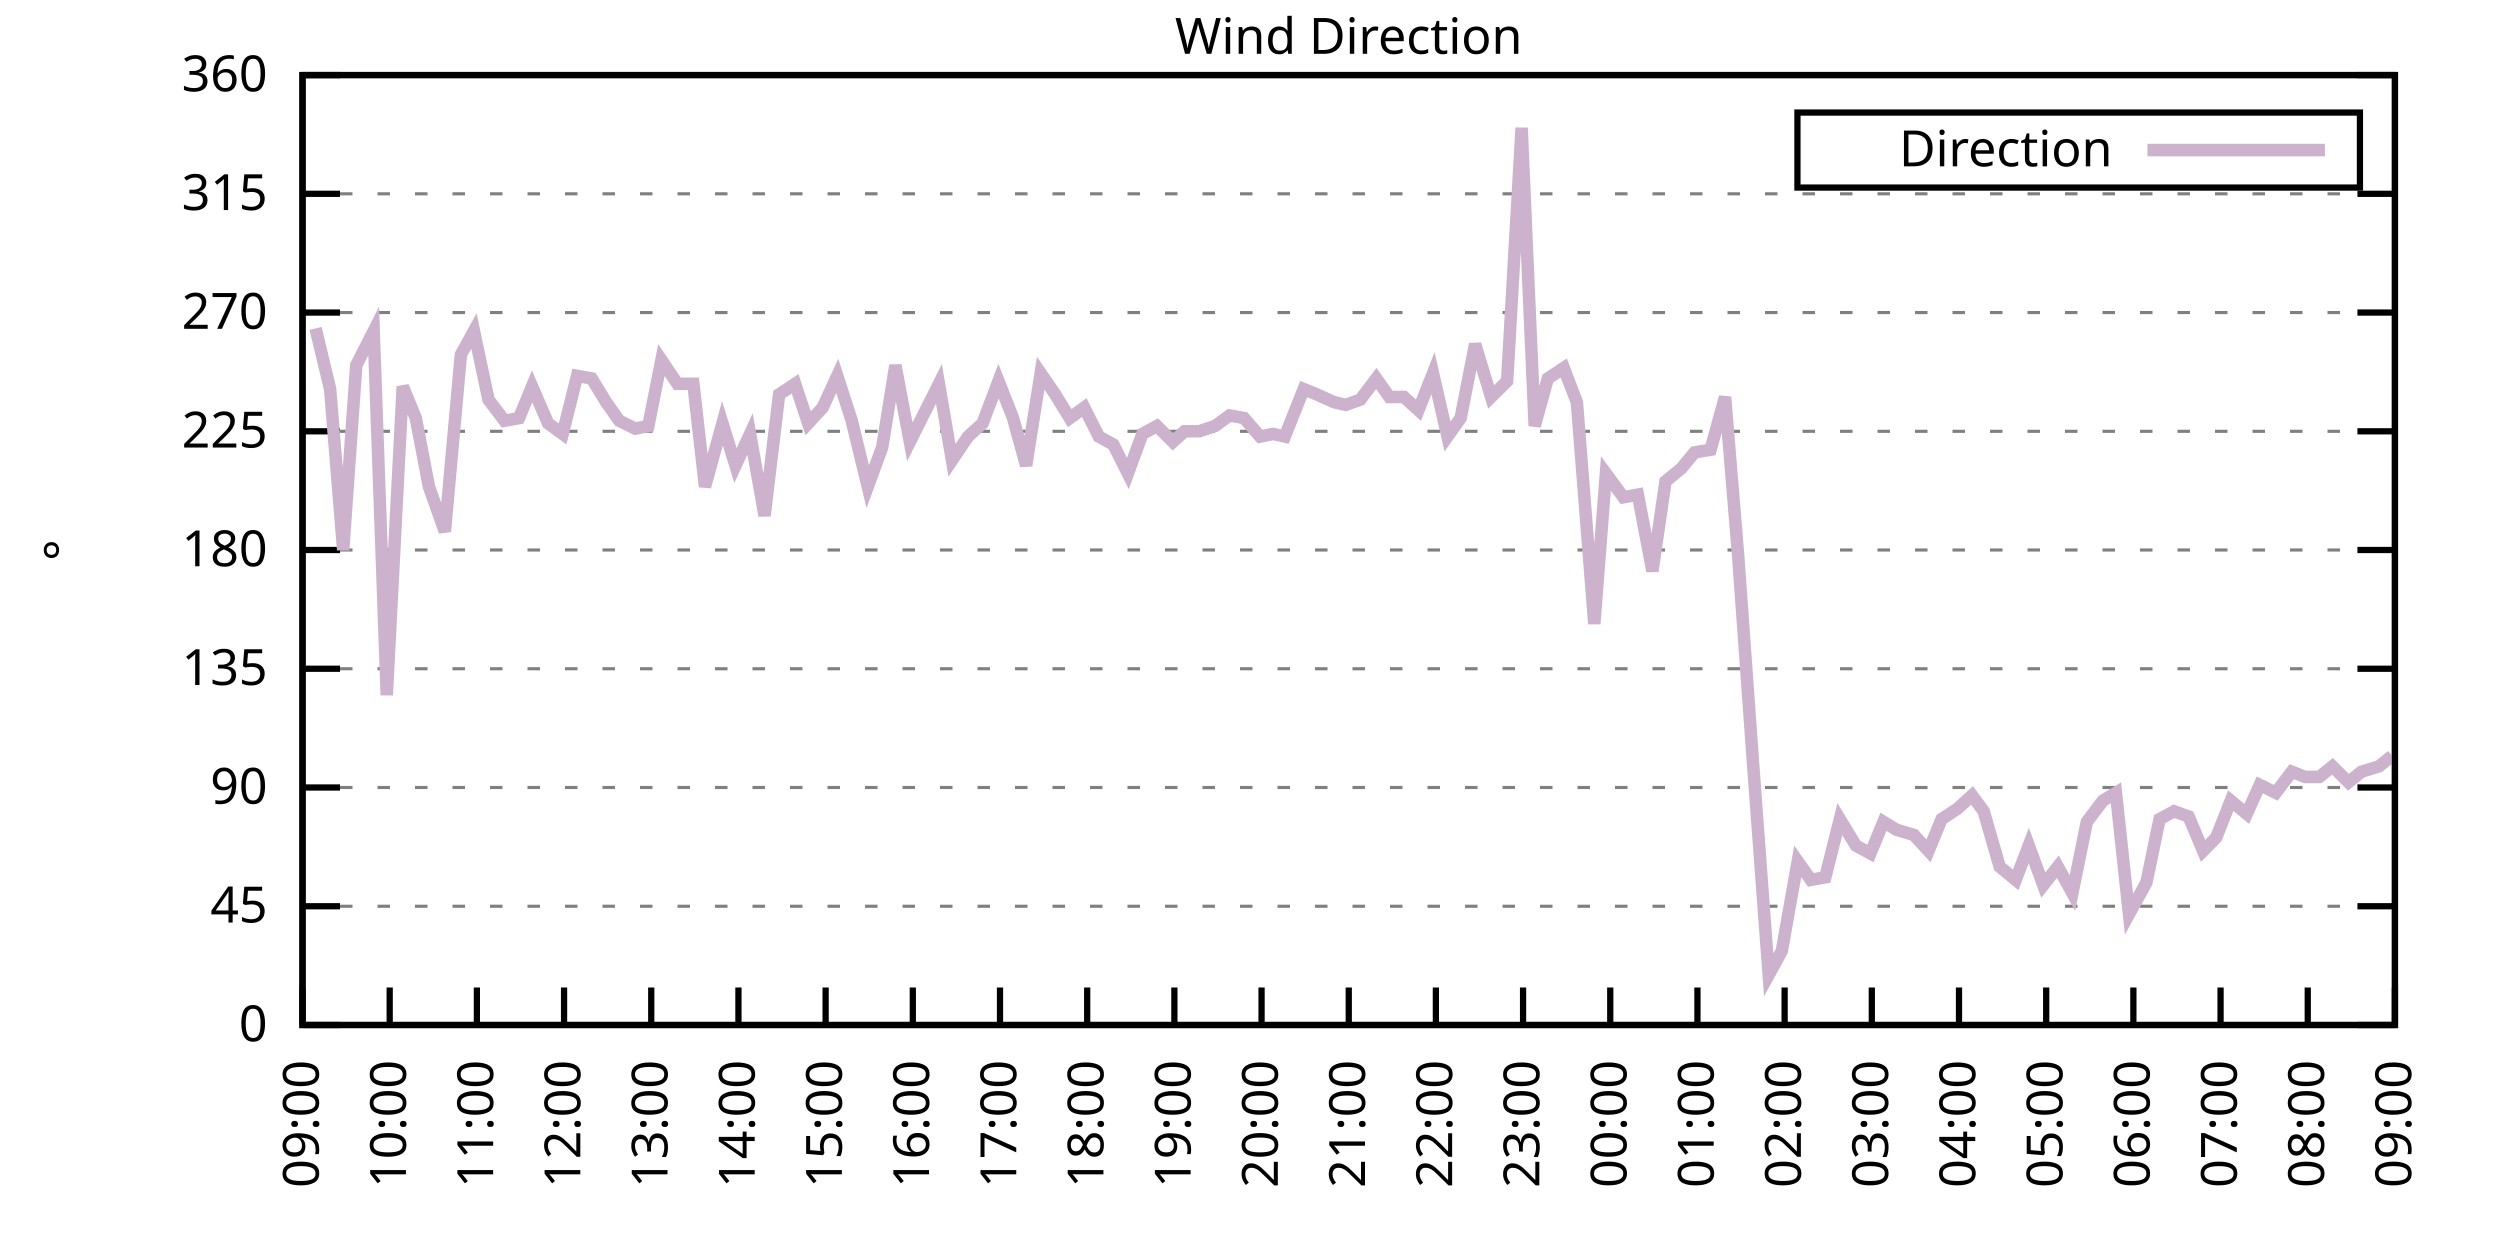
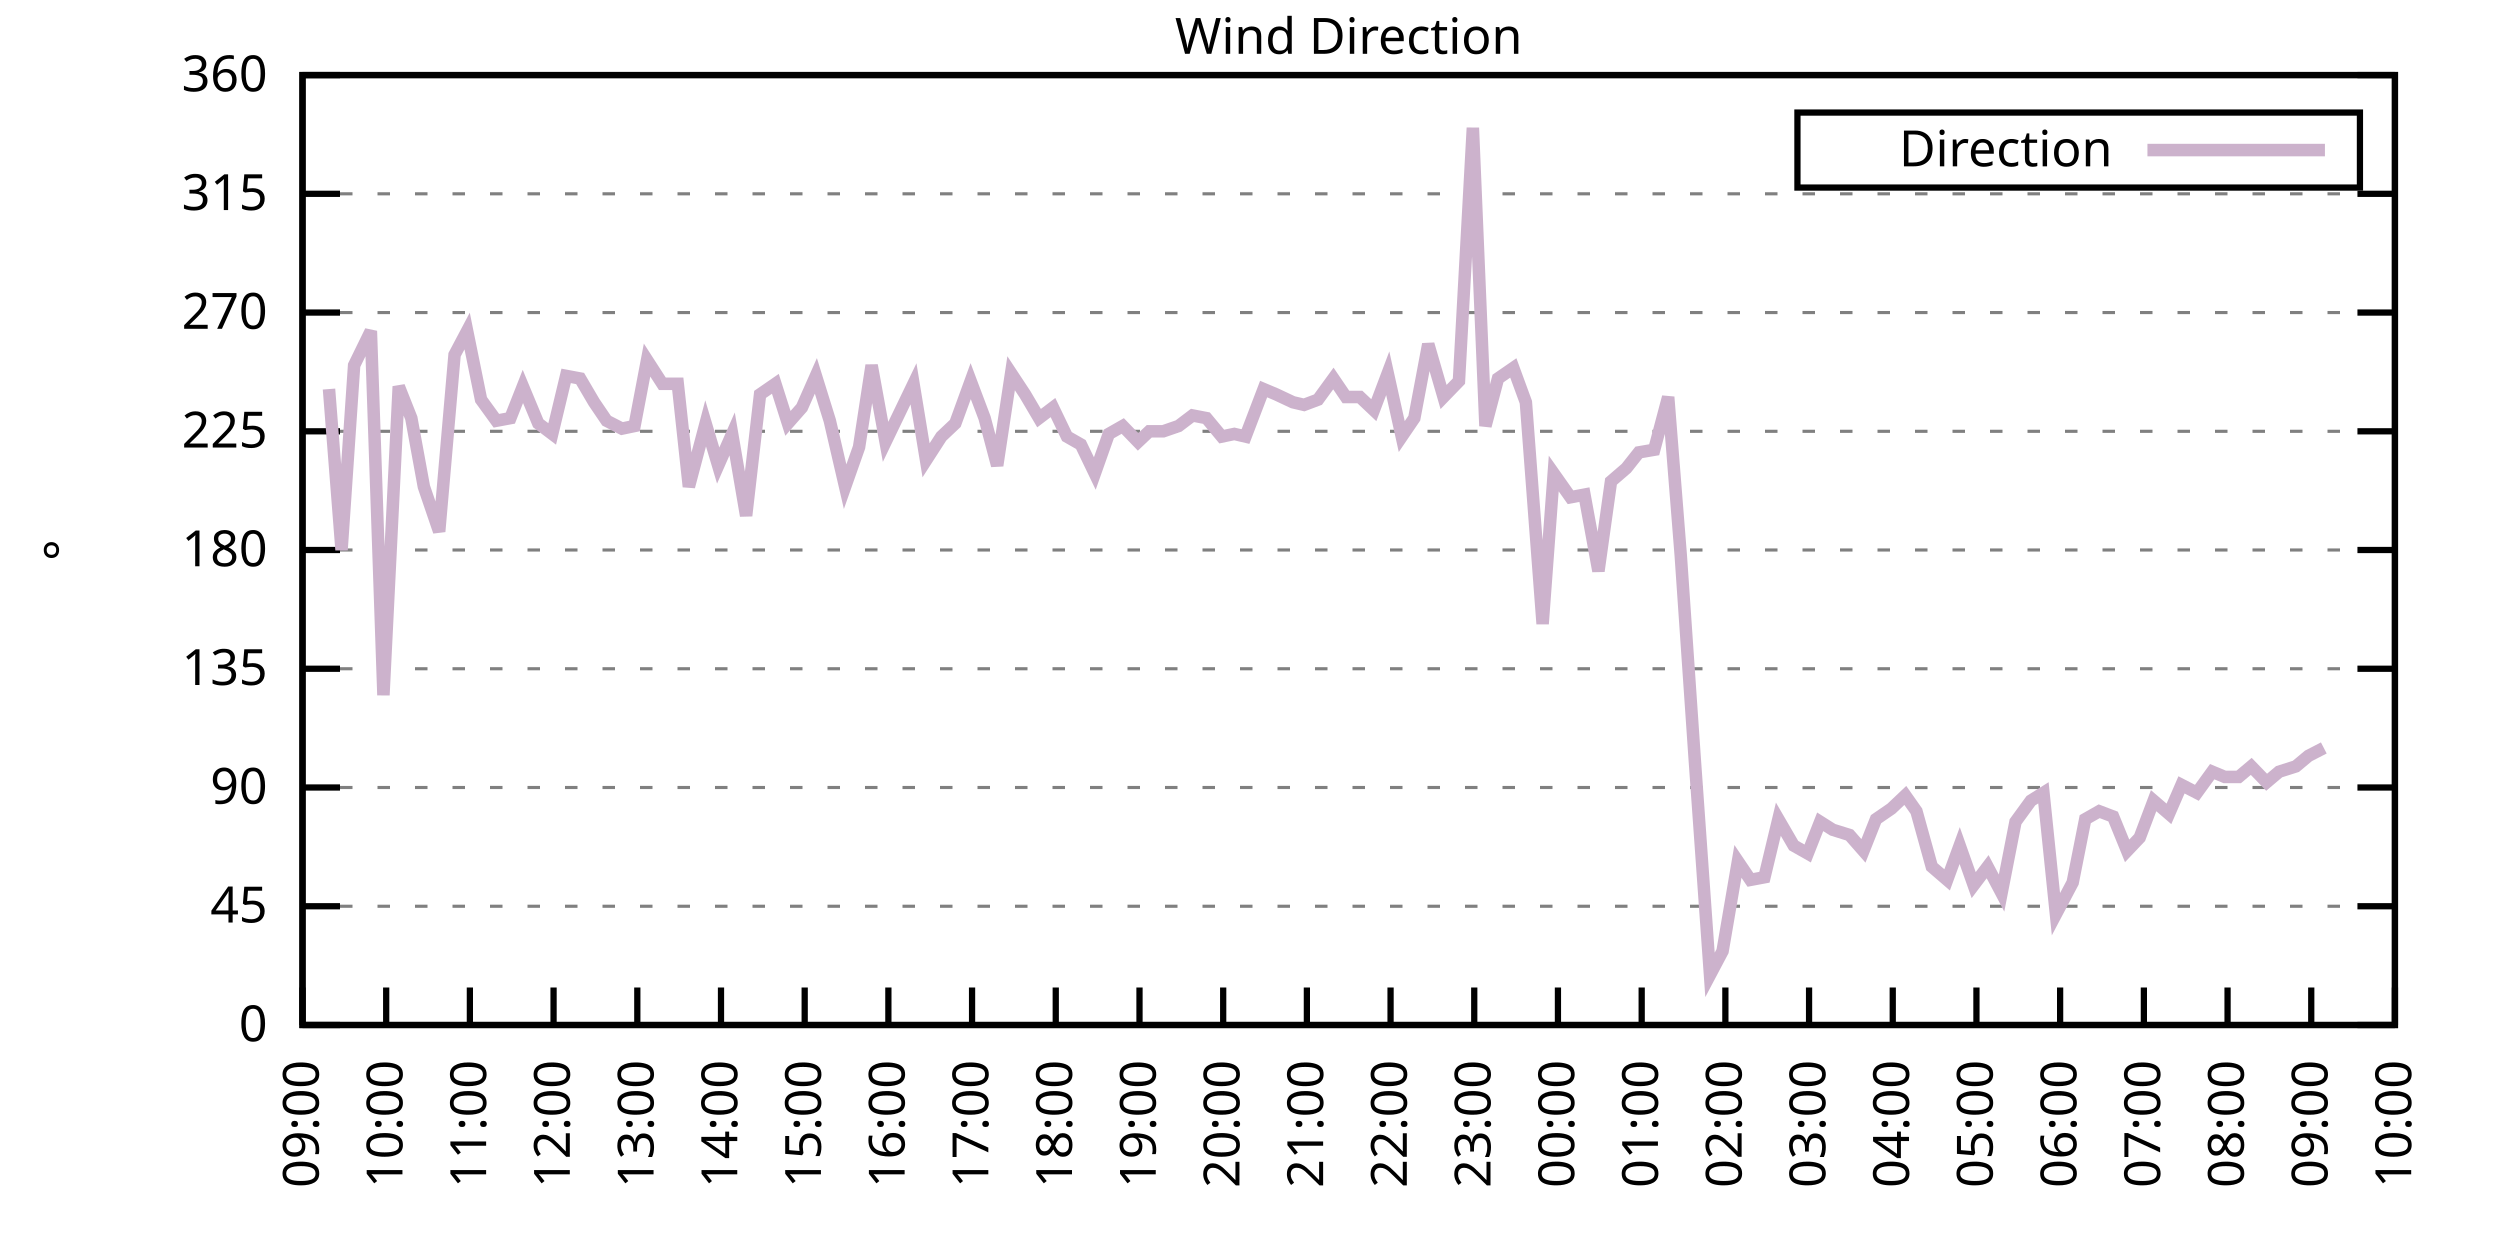
<svg xmlns="http://www.w3.org/2000/svg" xmlns:xlink="http://www.w3.org/1999/xlink" width="400" height="200" viewBox="0 0 400 200">
  <g id="gnuplot_canvas">
    <rect x="0" y="0" width="400" height="200" fill="none" />
    <defs>
      <circle id="gpDot" r="0.5" stroke-width="0.5" stroke="currentColor" />
      <path id="gpPt0" stroke-width="0.333" stroke="currentColor" d="M-1,0 h2 M0,-1 v2" />
      <path id="gpPt1" stroke-width="0.333" stroke="currentColor" d="M-1,-1 L1,1 M1,-1 L-1,1" />
      <path id="gpPt2" stroke-width="0.333" stroke="currentColor" d="M-1,0 L1,0 M0,-1 L0,1 M-1,-1 L1,1 M-1,1 L1,-1" />
      <rect id="gpPt3" stroke-width="0.333" stroke="currentColor" x="-1" y="-1" width="2" height="2" />
      <rect id="gpPt4" stroke-width="0.333" stroke="currentColor" fill="currentColor" x="-1" y="-1" width="2" height="2" />
      <circle id="gpPt5" stroke-width="0.333" stroke="currentColor" cx="0" cy="0" r="1" />
      <use xlink:href="#gpPt5" id="gpPt6" fill="currentColor" stroke="none" />
      <path id="gpPt7" stroke-width="0.333" stroke="currentColor" d="M0,-1.33 L-1.33,0.67 L1.33,0.67 z" />
      <use xlink:href="#gpPt7" id="gpPt8" fill="currentColor" stroke="none" />
      <use xlink:href="#gpPt7" id="gpPt9" stroke="currentColor" transform="rotate(180)" />
      <use xlink:href="#gpPt9" id="gpPt10" fill="currentColor" stroke="none" />
      <use xlink:href="#gpPt3" id="gpPt11" stroke="currentColor" transform="rotate(45)" />
      <use xlink:href="#gpPt11" id="gpPt12" fill="currentColor" stroke="none" />
      <path id="gpPt13" stroke-width="0.333" stroke="currentColor" d="M0,1.330 L1.265,0.411 L0.782,-1.067 L-0.782,-1.076 L-1.265,0.411 z" />
      <use xlink:href="#gpPt13" id="gpPt14" fill="currentColor" stroke="none" />
      <filter id="textbox" filterUnits="objectBoundingBox" x="0" y="0" height="1" width="1">
        <feFlood flood-color="white" flood-opacity="1" result="bgnd" />
        <feComposite in="SourceGraphic" in2="bgnd" operator="atop" />
      </filter>
      <filter id="greybox" filterUnits="objectBoundingBox" x="0" y="0" height="1" width="1">
        <feFlood flood-color="lightgrey" flood-opacity="1" result="grey" />
        <feComposite in="SourceGraphic" in2="grey" operator="atop" />
      </filter>
    </defs>
    <g fill="none" color="white" stroke="currentColor" stroke-width="1.00" stroke-linecap="butt" stroke-linejoin="miter">
</g>
    <g fill="none" color="black" stroke="currentColor" stroke-width="1.00" stroke-linecap="butt" stroke-linejoin="miter">
      <g stroke="none" shape-rendering="crispEdges">
        <polygon fill="rgb(255, 255, 255)" points="48.40,164.00 383.18,164.00 383.18,12.02 48.40,12.02 " />
      </g>
    </g>
    <g fill="none" color="black" stroke="currentColor" stroke-width="1.00" stroke-linecap="butt" stroke-linejoin="miter">
</g>
    <g fill="none" color="black" stroke="black" stroke-width="0.50" stroke-linecap="butt" stroke-linejoin="miter">
</g>
    <g fill="none" color="gray" stroke="currentColor" stroke-width="0.50" stroke-linecap="butt" stroke-linejoin="miter">
      <path stroke="gray" stroke-dasharray="2,4" class="gridline" d="M48.40,164.00 L383.19,164.00  " />
    </g>
    <g fill="none" color="gray" stroke="gray" stroke-width="1.00" stroke-linecap="butt" stroke-linejoin="miter">
</g>
    <g fill="none" color="black" stroke="currentColor" stroke-width="1.00" stroke-linecap="butt" stroke-linejoin="miter">
      <path stroke="black" d="M48.40,164.00 L54.40,164.00 M383.19,164.00 L377.19,164.00  " />
      <g transform="translate(42.80,166.60)" stroke="none" fill="black" font-family="Sans" font-size="8.00" text-anchor="end">
        <text>
          <tspan font-family="Sans"> 0</tspan>
        </text>
      </g>
    </g>
    <g fill="none" color="black" stroke="currentColor" stroke-width="1.00" stroke-linecap="butt" stroke-linejoin="miter">
</g>
    <g fill="none" color="black" stroke="black" stroke-width="0.50" stroke-linecap="butt" stroke-linejoin="miter">
</g>
    <g fill="none" color="gray" stroke="currentColor" stroke-width="0.50" stroke-linecap="butt" stroke-linejoin="miter">
      <path stroke="gray" stroke-dasharray="2,4" class="gridline" d="M48.40,145.00 L383.19,145.00  " />
    </g>
    <g fill="none" color="gray" stroke="gray" stroke-width="1.00" stroke-linecap="butt" stroke-linejoin="miter">
</g>
    <g fill="none" color="black" stroke="currentColor" stroke-width="1.00" stroke-linecap="butt" stroke-linejoin="miter">
      <path stroke="black" d="M48.40,145.00 L54.40,145.00 M383.19,145.00 L377.19,145.00  " />
      <g transform="translate(42.80,147.60)" stroke="none" fill="black" font-family="Sans" font-size="8.00" text-anchor="end">
        <text>
          <tspan font-family="Sans"> 45</tspan>
        </text>
      </g>
    </g>
    <g fill="none" color="black" stroke="currentColor" stroke-width="1.00" stroke-linecap="butt" stroke-linejoin="miter">
</g>
    <g fill="none" color="black" stroke="black" stroke-width="0.50" stroke-linecap="butt" stroke-linejoin="miter">
</g>
    <g fill="none" color="gray" stroke="currentColor" stroke-width="0.50" stroke-linecap="butt" stroke-linejoin="miter">
      <path stroke="gray" stroke-dasharray="2,4" class="gridline" d="M48.40,126.00 L383.19,126.00  " />
    </g>
    <g fill="none" color="gray" stroke="gray" stroke-width="1.00" stroke-linecap="butt" stroke-linejoin="miter">
</g>
    <g fill="none" color="black" stroke="currentColor" stroke-width="1.00" stroke-linecap="butt" stroke-linejoin="miter">
      <path stroke="black" d="M48.40,126.00 L54.40,126.00 M383.19,126.00 L377.19,126.00  " />
      <g transform="translate(42.80,128.60)" stroke="none" fill="black" font-family="Sans" font-size="8.00" text-anchor="end">
        <text>
          <tspan font-family="Sans"> 90</tspan>
        </text>
      </g>
    </g>
    <g fill="none" color="black" stroke="currentColor" stroke-width="1.00" stroke-linecap="butt" stroke-linejoin="miter">
</g>
    <g fill="none" color="black" stroke="black" stroke-width="0.50" stroke-linecap="butt" stroke-linejoin="miter">
</g>
    <g fill="none" color="gray" stroke="currentColor" stroke-width="0.50" stroke-linecap="butt" stroke-linejoin="miter">
      <path stroke="gray" stroke-dasharray="2,4" class="gridline" d="M48.40,107.00 L383.19,107.00  " />
    </g>
    <g fill="none" color="gray" stroke="gray" stroke-width="1.00" stroke-linecap="butt" stroke-linejoin="miter">
</g>
    <g fill="none" color="black" stroke="currentColor" stroke-width="1.00" stroke-linecap="butt" stroke-linejoin="miter">
      <path stroke="black" d="M48.40,107.00 L54.40,107.00 M383.19,107.00 L377.19,107.00  " />
      <g transform="translate(42.80,109.60)" stroke="none" fill="black" font-family="Sans" font-size="8.00" text-anchor="end">
        <text>
          <tspan font-family="Sans"> 135</tspan>
        </text>
      </g>
    </g>
    <g fill="none" color="black" stroke="currentColor" stroke-width="1.00" stroke-linecap="butt" stroke-linejoin="miter">
</g>
    <g fill="none" color="black" stroke="black" stroke-width="0.50" stroke-linecap="butt" stroke-linejoin="miter">
</g>
    <g fill="none" color="gray" stroke="currentColor" stroke-width="0.50" stroke-linecap="butt" stroke-linejoin="miter">
      <path stroke="gray" stroke-dasharray="2,4" class="gridline" d="M48.40,88.00 L383.19,88.00  " />
    </g>
    <g fill="none" color="gray" stroke="gray" stroke-width="1.00" stroke-linecap="butt" stroke-linejoin="miter">
</g>
    <g fill="none" color="black" stroke="currentColor" stroke-width="1.00" stroke-linecap="butt" stroke-linejoin="miter">
      <path stroke="black" d="M48.40,88.00 L54.40,88.00 M383.19,88.00 L377.19,88.00  " />
      <g transform="translate(42.80,90.60)" stroke="none" fill="black" font-family="Sans" font-size="8.00" text-anchor="end">
        <text>
          <tspan font-family="Sans"> 180</tspan>
        </text>
      </g>
    </g>
    <g fill="none" color="black" stroke="currentColor" stroke-width="1.00" stroke-linecap="butt" stroke-linejoin="miter">
</g>
    <g fill="none" color="black" stroke="black" stroke-width="0.50" stroke-linecap="butt" stroke-linejoin="miter">
</g>
    <g fill="none" color="gray" stroke="currentColor" stroke-width="0.50" stroke-linecap="butt" stroke-linejoin="miter">
      <path stroke="gray" stroke-dasharray="2,4" class="gridline" d="M48.40,69.01 L383.19,69.01  " />
    </g>
    <g fill="none" color="gray" stroke="gray" stroke-width="1.00" stroke-linecap="butt" stroke-linejoin="miter">
</g>
    <g fill="none" color="black" stroke="currentColor" stroke-width="1.00" stroke-linecap="butt" stroke-linejoin="miter">
      <path stroke="black" d="M48.40,69.01 L54.40,69.01 M383.19,69.01 L377.19,69.01  " />
      <g transform="translate(42.80,71.61)" stroke="none" fill="black" font-family="Sans" font-size="8.00" text-anchor="end">
        <text>
          <tspan font-family="Sans"> 225</tspan>
        </text>
      </g>
    </g>
    <g fill="none" color="black" stroke="currentColor" stroke-width="1.00" stroke-linecap="butt" stroke-linejoin="miter">
</g>
    <g fill="none" color="black" stroke="black" stroke-width="0.50" stroke-linecap="butt" stroke-linejoin="miter">
</g>
    <g fill="none" color="gray" stroke="currentColor" stroke-width="0.50" stroke-linecap="butt" stroke-linejoin="miter">
      <path stroke="gray" stroke-dasharray="2,4" class="gridline" d="M48.40,50.01 L383.19,50.01  " />
    </g>
    <g fill="none" color="gray" stroke="gray" stroke-width="1.00" stroke-linecap="butt" stroke-linejoin="miter">
</g>
    <g fill="none" color="black" stroke="currentColor" stroke-width="1.00" stroke-linecap="butt" stroke-linejoin="miter">
      <path stroke="black" d="M48.40,50.01 L54.40,50.01 M383.19,50.01 L377.19,50.01  " />
      <g transform="translate(42.80,52.61)" stroke="none" fill="black" font-family="Sans" font-size="8.00" text-anchor="end">
        <text>
          <tspan font-family="Sans"> 270</tspan>
        </text>
      </g>
    </g>
    <g fill="none" color="black" stroke="currentColor" stroke-width="1.00" stroke-linecap="butt" stroke-linejoin="miter">
</g>
    <g fill="none" color="black" stroke="black" stroke-width="0.50" stroke-linecap="butt" stroke-linejoin="miter">
</g>
    <g fill="none" color="gray" stroke="currentColor" stroke-width="0.50" stroke-linecap="butt" stroke-linejoin="miter">
      <path stroke="gray" stroke-dasharray="2,4" class="gridline" d="M48.40,31.01 L383.19,31.01  " />
    </g>
    <g fill="none" color="gray" stroke="gray" stroke-width="1.00" stroke-linecap="butt" stroke-linejoin="miter">
</g>
    <g fill="none" color="black" stroke="currentColor" stroke-width="1.00" stroke-linecap="butt" stroke-linejoin="miter">
      <path stroke="black" d="M48.40,31.01 L54.40,31.01 M383.19,31.01 L377.19,31.01  " />
      <g transform="translate(42.80,33.61)" stroke="none" fill="black" font-family="Sans" font-size="8.00" text-anchor="end">
        <text>
          <tspan font-family="Sans"> 315</tspan>
        </text>
      </g>
    </g>
    <g fill="none" color="black" stroke="currentColor" stroke-width="1.00" stroke-linecap="butt" stroke-linejoin="miter">
</g>
    <g fill="none" color="black" stroke="black" stroke-width="0.50" stroke-linecap="butt" stroke-linejoin="miter">
</g>
    <g fill="none" color="gray" stroke="currentColor" stroke-width="0.50" stroke-linecap="butt" stroke-linejoin="miter">
      <path stroke="gray" stroke-dasharray="2,4" class="gridline" d="M48.40,12.01 L383.19,12.01  " />
    </g>
    <g fill="none" color="gray" stroke="gray" stroke-width="1.00" stroke-linecap="butt" stroke-linejoin="miter">
</g>
    <g fill="none" color="black" stroke="currentColor" stroke-width="1.00" stroke-linecap="butt" stroke-linejoin="miter">
      <path stroke="black" d="M48.40,12.01 L54.40,12.01 M383.19,12.01 L377.19,12.01  " />
      <g transform="translate(42.80,14.61)" stroke="none" fill="black" font-family="Sans" font-size="8.00" text-anchor="end">
        <text>
          <tspan font-family="Sans"> 360</tspan>
        </text>
      </g>
    </g>
    <g fill="none" color="black" stroke="currentColor" stroke-width="1.00" stroke-linecap="butt" stroke-linejoin="miter">
      <path stroke="black" d="M48.40,164.00 L48.40,158.00  " />
      <g transform="translate(51.00,169.60) rotate(270.00)" stroke="none" fill="black" font-family="Sans" font-size="8.00" text-anchor="end">
        <text>
          <tspan font-family="Sans">09:00</tspan>
        </text>
      </g>
    </g>
    <g fill="none" color="black" stroke="currentColor" stroke-width="1.00" stroke-linecap="butt" stroke-linejoin="miter">
-       <path stroke="black" d="M62.35,164.00 L62.35,158.00  " />
-       <g transform="translate(64.95,169.60) rotate(270.00)" stroke="none" fill="black" font-family="Sans" font-size="8.00" text-anchor="end">
+       <path stroke="black" d="M61.79,164.00 L61.79,158.00  " />
+       <g transform="translate(64.39,169.60) rotate(270.00)" stroke="none" fill="black" font-family="Sans" font-size="8.00" text-anchor="end">
        <text>
          <tspan font-family="Sans">10:00</tspan>
        </text>
      </g>
    </g>
    <g fill="none" color="black" stroke="currentColor" stroke-width="1.00" stroke-linecap="butt" stroke-linejoin="miter">
-       <path stroke="black" d="M76.30,164.00 L76.30,158.00  " />
-       <g transform="translate(78.90,169.60) rotate(270.00)" stroke="none" fill="black" font-family="Sans" font-size="8.00" text-anchor="end">
+       <path stroke="black" d="M75.18,164.00 L75.18,158.00  " />
+       <g transform="translate(77.78,169.60) rotate(270.00)" stroke="none" fill="black" font-family="Sans" font-size="8.00" text-anchor="end">
        <text>
          <tspan font-family="Sans">11:00</tspan>
        </text>
      </g>
    </g>
    <g fill="none" color="black" stroke="currentColor" stroke-width="1.00" stroke-linecap="butt" stroke-linejoin="miter">
-       <path stroke="black" d="M90.25,164.00 L90.25,158.00  " />
-       <g transform="translate(92.85,169.60) rotate(270.00)" stroke="none" fill="black" font-family="Sans" font-size="8.00" text-anchor="end">
+       <path stroke="black" d="M88.57,164.00 L88.57,158.00  " />
+       <g transform="translate(91.17,169.60) rotate(270.00)" stroke="none" fill="black" font-family="Sans" font-size="8.00" text-anchor="end">
        <text>
          <tspan font-family="Sans">12:00</tspan>
        </text>
      </g>
    </g>
    <g fill="none" color="black" stroke="currentColor" stroke-width="1.00" stroke-linecap="butt" stroke-linejoin="miter">
-       <path stroke="black" d="M104.20,164.00 L104.20,158.00  " />
-       <g transform="translate(106.80,169.60) rotate(270.00)" stroke="none" fill="black" font-family="Sans" font-size="8.00" text-anchor="end">
+       <path stroke="black" d="M101.97,164.00 L101.97,158.00  " />
+       <g transform="translate(104.57,169.60) rotate(270.00)" stroke="none" fill="black" font-family="Sans" font-size="8.00" text-anchor="end">
        <text>
          <tspan font-family="Sans">13:00</tspan>
        </text>
      </g>
    </g>
    <g fill="none" color="black" stroke="currentColor" stroke-width="1.00" stroke-linecap="butt" stroke-linejoin="miter">
-       <path stroke="black" d="M118.15,164.00 L118.15,158.00  " />
-       <g transform="translate(120.75,169.60) rotate(270.00)" stroke="none" fill="black" font-family="Sans" font-size="8.00" text-anchor="end">
+       <path stroke="black" d="M115.36,164.00 L115.36,158.00  " />
+       <g transform="translate(117.96,169.60) rotate(270.00)" stroke="none" fill="black" font-family="Sans" font-size="8.00" text-anchor="end">
        <text>
          <tspan font-family="Sans">14:00</tspan>
        </text>
      </g>
    </g>
    <g fill="none" color="black" stroke="currentColor" stroke-width="1.00" stroke-linecap="butt" stroke-linejoin="miter">
-       <path stroke="black" d="M132.10,164.00 L132.10,158.00  " />
-       <g transform="translate(134.70,169.60) rotate(270.00)" stroke="none" fill="black" font-family="Sans" font-size="8.00" text-anchor="end">
+       <path stroke="black" d="M128.75,164.00 L128.75,158.00  " />
+       <g transform="translate(131.35,169.60) rotate(270.00)" stroke="none" fill="black" font-family="Sans" font-size="8.00" text-anchor="end">
        <text>
          <tspan font-family="Sans">15:00</tspan>
        </text>
      </g>
    </g>
    <g fill="none" color="black" stroke="currentColor" stroke-width="1.00" stroke-linecap="butt" stroke-linejoin="miter">
-       <path stroke="black" d="M146.05,164.00 L146.05,158.00  " />
-       <g transform="translate(148.65,169.60) rotate(270.00)" stroke="none" fill="black" font-family="Sans" font-size="8.00" text-anchor="end">
+       <path stroke="black" d="M142.14,164.00 L142.14,158.00  " />
+       <g transform="translate(144.74,169.60) rotate(270.00)" stroke="none" fill="black" font-family="Sans" font-size="8.00" text-anchor="end">
        <text>
          <tspan font-family="Sans">16:00</tspan>
        </text>
      </g>
    </g>
    <g fill="none" color="black" stroke="currentColor" stroke-width="1.00" stroke-linecap="butt" stroke-linejoin="miter">
-       <path stroke="black" d="M160.00,164.00 L160.00,158.00  " />
-       <g transform="translate(162.60,169.60) rotate(270.00)" stroke="none" fill="black" font-family="Sans" font-size="8.00" text-anchor="end">
+       <path stroke="black" d="M155.53,164.00 L155.53,158.00  " />
+       <g transform="translate(158.13,169.60) rotate(270.00)" stroke="none" fill="black" font-family="Sans" font-size="8.00" text-anchor="end">
        <text>
          <tspan font-family="Sans">17:00</tspan>
        </text>
      </g>
    </g>
    <g fill="none" color="black" stroke="currentColor" stroke-width="1.00" stroke-linecap="butt" stroke-linejoin="miter">
-       <path stroke="black" d="M173.95,164.00 L173.95,158.00  " />
-       <g transform="translate(176.55,169.60) rotate(270.00)" stroke="none" fill="black" font-family="Sans" font-size="8.00" text-anchor="end">
+       <path stroke="black" d="M168.92,164.00 L168.92,158.00  " />
+       <g transform="translate(171.52,169.60) rotate(270.00)" stroke="none" fill="black" font-family="Sans" font-size="8.00" text-anchor="end">
        <text>
          <tspan font-family="Sans">18:00</tspan>
        </text>
      </g>
    </g>
    <g fill="none" color="black" stroke="currentColor" stroke-width="1.00" stroke-linecap="butt" stroke-linejoin="miter">
-       <path stroke="black" d="M187.90,164.00 L187.90,158.00  " />
-       <g transform="translate(190.50,169.60) rotate(270.00)" stroke="none" fill="black" font-family="Sans" font-size="8.00" text-anchor="end">
+       <path stroke="black" d="M182.32,164.00 L182.32,158.00  " />
+       <g transform="translate(184.92,169.60) rotate(270.00)" stroke="none" fill="black" font-family="Sans" font-size="8.00" text-anchor="end">
        <text>
          <tspan font-family="Sans">19:00</tspan>
        </text>
      </g>
    </g>
    <g fill="none" color="black" stroke="currentColor" stroke-width="1.00" stroke-linecap="butt" stroke-linejoin="miter">
-       <path stroke="black" d="M201.85,164.00 L201.85,158.00  " />
-       <g transform="translate(204.45,169.60) rotate(270.00)" stroke="none" fill="black" font-family="Sans" font-size="8.00" text-anchor="end">
+       <path stroke="black" d="M195.71,164.00 L195.71,158.00  " />
+       <g transform="translate(198.31,169.60) rotate(270.00)" stroke="none" fill="black" font-family="Sans" font-size="8.00" text-anchor="end">
        <text>
          <tspan font-family="Sans">20:00</tspan>
        </text>
      </g>
    </g>
    <g fill="none" color="black" stroke="currentColor" stroke-width="1.00" stroke-linecap="butt" stroke-linejoin="miter">
-       <path stroke="black" d="M215.80,164.00 L215.80,158.00  " />
-       <g transform="translate(218.40,169.60) rotate(270.00)" stroke="none" fill="black" font-family="Sans" font-size="8.00" text-anchor="end">
+       <path stroke="black" d="M209.10,164.00 L209.10,158.00  " />
+       <g transform="translate(211.70,169.60) rotate(270.00)" stroke="none" fill="black" font-family="Sans" font-size="8.00" text-anchor="end">
        <text>
          <tspan font-family="Sans">21:00</tspan>
        </text>
      </g>
    </g>
    <g fill="none" color="black" stroke="currentColor" stroke-width="1.00" stroke-linecap="butt" stroke-linejoin="miter">
-       <path stroke="black" d="M229.74,164.00 L229.74,158.00  " />
-       <g transform="translate(232.34,169.60) rotate(270.00)" stroke="none" fill="black" font-family="Sans" font-size="8.00" text-anchor="end">
+       <path stroke="black" d="M222.49,164.00 L222.49,158.00  " />
+       <g transform="translate(225.09,169.60) rotate(270.00)" stroke="none" fill="black" font-family="Sans" font-size="8.00" text-anchor="end">
        <text>
          <tspan font-family="Sans">22:00</tspan>
        </text>
      </g>
    </g>
    <g fill="none" color="black" stroke="currentColor" stroke-width="1.00" stroke-linecap="butt" stroke-linejoin="miter">
-       <path stroke="black" d="M243.69,164.00 L243.69,158.00  " />
-       <g transform="translate(246.29,169.60) rotate(270.00)" stroke="none" fill="black" font-family="Sans" font-size="8.00" text-anchor="end">
+       <path stroke="black" d="M235.88,164.00 L235.88,158.00  " />
+       <g transform="translate(238.48,169.60) rotate(270.00)" stroke="none" fill="black" font-family="Sans" font-size="8.00" text-anchor="end">
        <text>
          <tspan font-family="Sans">23:00</tspan>
        </text>
      </g>
    </g>
    <g fill="none" color="black" stroke="currentColor" stroke-width="1.00" stroke-linecap="butt" stroke-linejoin="miter">
-       <path stroke="black" d="M257.64,164.00 L257.64,158.00  " />
-       <g transform="translate(260.24,169.60) rotate(270.00)" stroke="none" fill="black" font-family="Sans" font-size="8.00" text-anchor="end">
+       <path stroke="black" d="M249.27,164.00 L249.27,158.00  " />
+       <g transform="translate(251.87,169.60) rotate(270.00)" stroke="none" fill="black" font-family="Sans" font-size="8.00" text-anchor="end">
        <text>
          <tspan font-family="Sans">00:00</tspan>
        </text>
      </g>
    </g>
    <g fill="none" color="black" stroke="currentColor" stroke-width="1.00" stroke-linecap="butt" stroke-linejoin="miter">
-       <path stroke="black" d="M271.59,164.00 L271.59,158.00  " />
-       <g transform="translate(274.19,169.60) rotate(270.00)" stroke="none" fill="black" font-family="Sans" font-size="8.00" text-anchor="end">
+       <path stroke="black" d="M262.67,164.00 L262.67,158.00  " />
+       <g transform="translate(265.27,169.60) rotate(270.00)" stroke="none" fill="black" font-family="Sans" font-size="8.00" text-anchor="end">
        <text>
          <tspan font-family="Sans">01:00</tspan>
        </text>
      </g>
    </g>
    <g fill="none" color="black" stroke="currentColor" stroke-width="1.00" stroke-linecap="butt" stroke-linejoin="miter">
-       <path stroke="black" d="M285.54,164.00 L285.54,158.00  " />
-       <g transform="translate(288.14,169.60) rotate(270.00)" stroke="none" fill="black" font-family="Sans" font-size="8.00" text-anchor="end">
+       <path stroke="black" d="M276.06,164.00 L276.06,158.00  " />
+       <g transform="translate(278.66,169.60) rotate(270.00)" stroke="none" fill="black" font-family="Sans" font-size="8.00" text-anchor="end">
        <text>
          <tspan font-family="Sans">02:00</tspan>
        </text>
      </g>
    </g>
    <g fill="none" color="black" stroke="currentColor" stroke-width="1.00" stroke-linecap="butt" stroke-linejoin="miter">
-       <path stroke="black" d="M299.49,164.00 L299.49,158.00  " />
-       <g transform="translate(302.09,169.60) rotate(270.00)" stroke="none" fill="black" font-family="Sans" font-size="8.00" text-anchor="end">
+       <path stroke="black" d="M289.45,164.00 L289.45,158.00  " />
+       <g transform="translate(292.05,169.60) rotate(270.00)" stroke="none" fill="black" font-family="Sans" font-size="8.00" text-anchor="end">
        <text>
          <tspan font-family="Sans">03:00</tspan>
        </text>
      </g>
    </g>
    <g fill="none" color="black" stroke="currentColor" stroke-width="1.00" stroke-linecap="butt" stroke-linejoin="miter">
-       <path stroke="black" d="M313.44,164.00 L313.44,158.00  " />
-       <g transform="translate(316.04,169.60) rotate(270.00)" stroke="none" fill="black" font-family="Sans" font-size="8.00" text-anchor="end">
+       <path stroke="black" d="M302.84,164.00 L302.84,158.00  " />
+       <g transform="translate(305.44,169.60) rotate(270.00)" stroke="none" fill="black" font-family="Sans" font-size="8.00" text-anchor="end">
        <text>
          <tspan font-family="Sans">04:00</tspan>
        </text>
      </g>
    </g>
    <g fill="none" color="black" stroke="currentColor" stroke-width="1.00" stroke-linecap="butt" stroke-linejoin="miter">
-       <path stroke="black" d="M327.39,164.00 L327.39,158.00  " />
-       <g transform="translate(329.99,169.60) rotate(270.00)" stroke="none" fill="black" font-family="Sans" font-size="8.00" text-anchor="end">
+       <path stroke="black" d="M316.23,164.00 L316.23,158.00  " />
+       <g transform="translate(318.83,169.60) rotate(270.00)" stroke="none" fill="black" font-family="Sans" font-size="8.00" text-anchor="end">
        <text>
          <tspan font-family="Sans">05:00</tspan>
        </text>
      </g>
    </g>
    <g fill="none" color="black" stroke="currentColor" stroke-width="1.00" stroke-linecap="butt" stroke-linejoin="miter">
-       <path stroke="black" d="M341.34,164.00 L341.34,158.00  " />
-       <g transform="translate(343.94,169.60) rotate(270.00)" stroke="none" fill="black" font-family="Sans" font-size="8.00" text-anchor="end">
+       <path stroke="black" d="M329.62,164.00 L329.62,158.00  " />
+       <g transform="translate(332.22,169.60) rotate(270.00)" stroke="none" fill="black" font-family="Sans" font-size="8.00" text-anchor="end">
        <text>
          <tspan font-family="Sans">06:00</tspan>
        </text>
      </g>
    </g>
    <g fill="none" color="black" stroke="currentColor" stroke-width="1.00" stroke-linecap="butt" stroke-linejoin="miter">
-       <path stroke="black" d="M355.29,164.00 L355.29,158.00  " />
-       <g transform="translate(357.89,169.60) rotate(270.00)" stroke="none" fill="black" font-family="Sans" font-size="8.00" text-anchor="end">
+       <path stroke="black" d="M343.02,164.00 L343.02,158.00  " />
+       <g transform="translate(345.62,169.60) rotate(270.00)" stroke="none" fill="black" font-family="Sans" font-size="8.00" text-anchor="end">
        <text>
          <tspan font-family="Sans">07:00</tspan>
        </text>
      </g>
    </g>
    <g fill="none" color="black" stroke="currentColor" stroke-width="1.00" stroke-linecap="butt" stroke-linejoin="miter">
-       <path stroke="black" d="M369.24,164.00 L369.24,158.00  " />
-       <g transform="translate(371.84,169.60) rotate(270.00)" stroke="none" fill="black" font-family="Sans" font-size="8.00" text-anchor="end">
+       <path stroke="black" d="M356.41,164.00 L356.41,158.00  " />
+       <g transform="translate(359.01,169.60) rotate(270.00)" stroke="none" fill="black" font-family="Sans" font-size="8.00" text-anchor="end">
        <text>
          <tspan font-family="Sans">08:00</tspan>
+         </text>
+       </g>
+     </g>
+     <g fill="none" color="black" stroke="currentColor" stroke-width="1.00" stroke-linecap="butt" stroke-linejoin="miter">
+       <path stroke="black" d="M369.80,164.00 L369.80,158.00  " />
+       <g transform="translate(372.40,169.60) rotate(270.00)" stroke="none" fill="black" font-family="Sans" font-size="8.00" text-anchor="end">
+         <text>
+           <tspan font-family="Sans">09:00</tspan>
        </text>
      </g>
    </g>
    <g fill="none" color="black" stroke="currentColor" stroke-width="1.00" stroke-linecap="butt" stroke-linejoin="miter">
      <path stroke="black" d="M383.19,164.00 L383.19,158.00  " />
      <g transform="translate(385.79,169.60) rotate(270.00)" stroke="none" fill="black" font-family="Sans" font-size="8.00" text-anchor="end">
        <text>
-           <tspan font-family="Sans">09:00</tspan>
+           <tspan font-family="Sans">10:00</tspan>
        </text>
      </g>
    </g>
    <g fill="none" color="black" stroke="currentColor" stroke-width="1.00" stroke-linecap="butt" stroke-linejoin="miter">
</g>
    <g fill="none" color="black" stroke="currentColor" stroke-width="1.00" stroke-linecap="butt" stroke-linejoin="miter">
      <path stroke="black" d="M48.40,12.01 L48.40,164.00 L383.19,164.00 L383.19,12.01 L48.40,12.01 Z  " />
    </g>
    <g fill="none" color="black" stroke="currentColor" stroke-width="1.00" stroke-linecap="butt" stroke-linejoin="miter">
</g>
    <g fill="none" color="black" stroke="currentColor" stroke-width="1.00" stroke-linecap="butt" stroke-linejoin="miter">
      <path stroke="black" d="M287.59,30.01 L287.59,18.01 L377.59,18.01 L377.59,30.01 L287.59,30.01 Z  " />
    </g>
    <g id="Wind_direction_plot_1">
      <g fill="none" color="white" stroke="black" stroke-width="2.00" stroke-linecap="butt" stroke-linejoin="miter">
</g>
      <g fill="none" color="black" stroke="currentColor" stroke-width="2.00" stroke-linecap="butt" stroke-linejoin="miter">
        <g transform="translate(337.99,26.61)" stroke="none" fill="black" font-family="Sans" font-size="8.00" text-anchor="end">
          <text>
            <tspan font-family="Sans">Direction</tspan>
          </text>
        </g>
      </g>
      <g fill="none" color="black" stroke="currentColor" stroke-width="2.00" stroke-linecap="butt" stroke-linejoin="miter">
-         <path stroke="rgb(204, 178, 204)" d="M343.59,24.01 L371.99,24.01 M50.49,52.54 L52.82,62.25 L54.91,88.00 L57.00,58.45 L59.79,52.96 L61.88,111.23   L64.44,61.83 L66.53,66.90 L68.63,77.87 L71.18,85.05 L73.74,56.76 L75.83,52.96 L78.16,63.94 L80.72,67.32   L83.04,66.90 L85.13,61.83 L87.69,67.74 L90.02,69.43 L92.34,60.14 L94.67,60.56 L96.99,64.36 L99.08,67.32   L101.64,68.58 L103.73,68.16 L105.83,57.61 L108.38,61.41 L110.94,61.41 L112.80,77.87 L115.59,67.74 L117.68,74.49   L120.01,69.43 L122.33,82.52 L124.66,63.10 L127.22,61.41 L129.31,67.74 L131.63,65.21 L133.96,60.14 L136.28,67.32   L138.84,77.87 L141.16,71.54 L143.26,58.45 L145.58,70.70 L150.23,61.41 L152.32,73.65 L154.88,69.85 L157.21,67.74   L159.76,60.98 L162.09,66.90 L164.18,74.49 L166.51,59.72 L168.83,63.10 L171.16,66.90 L173.48,65.21 L175.81,69.85   L178.13,71.12 L180.46,75.76 L182.78,69.43 L185.11,68.16 L187.66,70.70 L189.52,69.01 L191.85,69.01 L194.41,68.16   L196.73,66.47 L199.06,66.90 L201.61,69.85 L203.71,69.43 L205.57,69.85 L208.59,62.25 L210.68,63.10 L213.47,64.36   L215.33,64.78 L217.65,63.94 L220.21,60.56 L222.30,63.52 L224.63,63.52 L226.95,65.63 L229.28,59.72 L231.60,69.85   L233.70,66.90 L236.02,55.07 L238.58,63.52 L241.14,60.98 L243.46,20.45 L245.55,68.16 L247.65,60.56 L250.20,58.87   L252.30,64.36 L255.09,99.83 L256.95,75.76 L259.74,79.56 L262.06,79.14 L264.39,91.38 L266.48,77.03 L269.04,74.92   L271.13,72.38 L273.69,71.96 L276.01,63.52 L278.10,88.85 L280.43,121.36 L282.99,155.98 L285.08,152.18 L287.64,137.82   L289.73,140.78 L292.05,140.36 L294.38,131.07 L296.94,135.29 L299.26,136.56 L301.35,131.49 L303.44,132.76 L306.23,133.60   L308.56,136.14 L310.65,131.07 L313.21,129.38 L315.53,127.27 L317.39,129.80 L319.95,138.67 L322.51,140.78 L324.60,135.29   L326.93,141.62 L329.25,138.67 L331.58,142.89 L333.90,131.49 L336.46,128.11 L338.55,126.85 L340.64,146.27 L343.43,141.20   L345.53,131.07 L347.85,129.80 L350.18,130.65 L352.50,136.14 L354.59,134.02 L356.92,128.11 L359.48,130.22 L361.57,125.58   L364.13,126.85 L366.68,123.47 L368.78,124.31 L371.10,124.31 L373.19,122.62 L375.75,125.16 L377.84,123.47 L380.63,122.62   L382.73,120.94  " />
+         <path stroke="rgb(204, 178, 204)" d="M343.59,24.01 L371.99,24.01 M52.64,62.25 L54.65,88.00 L56.66,58.45 L59.34,52.96 L61.35,111.23 L63.80,61.83   L65.81,66.90 L67.82,77.87 L70.27,85.05 L72.73,56.76 L74.74,52.96 L76.97,63.94 L79.42,67.32 L81.66,66.90   L83.66,61.83 L86.12,67.74 L88.35,69.43 L90.58,60.14 L92.82,60.56 L95.05,64.36 L97.06,67.32 L99.51,68.58   L101.52,68.16 L103.53,57.61 L105.98,61.41 L108.44,61.41 L110.22,77.87 L112.90,67.74 L114.91,74.49 L117.14,69.43   L119.38,82.52 L121.61,63.10 L124.06,61.41 L126.07,67.74 L128.30,65.21 L130.54,60.14 L132.77,67.32 L135.22,77.87   L137.45,71.54 L139.46,58.45 L141.69,70.70 L146.16,61.41 L148.17,73.65 L150.62,69.85 L152.85,67.74 L155.31,60.98   L157.54,66.90 L159.55,74.49 L161.78,59.72 L164.01,63.10 L166.25,66.90 L168.48,65.21 L170.71,69.85 L172.94,71.12   L175.17,75.76 L177.41,69.43 L179.64,68.16 L182.09,70.70 L183.88,69.01 L186.11,69.01 L188.57,68.16 L190.80,66.47   L193.03,66.90 L195.48,69.85 L197.49,69.43 L199.28,69.85 L202.18,62.25 L204.19,63.10 L206.87,64.36 L208.65,64.78   L210.88,63.94 L213.34,60.56 L215.35,63.52 L217.58,63.52 L219.81,65.63 L222.04,59.72 L224.28,69.85 L226.29,66.90   L228.52,55.07 L230.97,63.52 L233.43,60.98 L235.66,20.45 L237.67,68.16 L239.68,60.56 L242.13,58.87 L244.14,64.36   L246.82,99.83 L248.60,75.76 L251.28,79.56 L253.51,79.14 L255.75,91.38 L257.76,77.03 L260.21,74.92 L262.22,72.38   L264.67,71.96 L266.91,63.52 L268.92,88.85 L271.15,121.36 L273.60,155.98 L275.61,152.18 L278.07,137.82 L280.07,140.78   L282.31,140.36 L284.54,131.07 L286.99,135.29 L289.23,136.56 L291.23,131.49 L293.24,132.76 L295.92,133.60 L298.15,136.14   L300.16,131.07 L302.62,129.38 L304.85,127.27 L306.63,129.80 L309.09,138.67 L311.54,140.78 L313.55,135.29 L315.79,141.62   L318.02,138.67 L320.25,142.89 L322.48,131.49 L324.94,128.11 L326.95,126.85 L328.95,146.27 L331.63,141.20 L333.64,131.07   L335.87,129.80 L338.10,130.65 L340.34,136.14 L342.35,134.02 L344.58,128.11 L347.03,130.22 L349.04,125.58 L351.50,126.85   L353.95,123.47 L355.96,124.31 L358.19,124.31 L360.20,122.62 L362.66,125.16 L364.66,123.47 L367.34,122.62 L369.35,120.94   L371.81,119.67  " />
      </g>
    </g>
    <g fill="none" color="black" stroke="currentColor" stroke-width="2.00" stroke-linecap="butt" stroke-linejoin="miter">
</g>
    <g fill="none" color="black" stroke="black" stroke-width="1.00" stroke-linecap="butt" stroke-linejoin="miter">
</g>
    <g fill="none" color="black" stroke="currentColor" stroke-width="1.00" stroke-linecap="butt" stroke-linejoin="miter">
      <path stroke="black" d="M48.40,12.01 L48.40,164.00 L383.19,164.00 L383.19,12.01 L48.40,12.01 Z  " />
      <g transform="translate(12.80,88.01) rotate(270.00)" stroke="none" fill="black" font-family="Sans" font-size="8.00" text-anchor="middle">
        <text>
          <tspan font-family="Sans">°</tspan>
        </text>
      </g>
    </g>
    <g fill="none" color="black" stroke="currentColor" stroke-width="1.00" stroke-linecap="butt" stroke-linejoin="miter">
</g>
    <g fill="none" color="black" stroke="currentColor" stroke-width="1.00" stroke-linecap="butt" stroke-linejoin="miter">
      <g transform="translate(215.79,8.61)" stroke="none" fill="black" font-family="Sans" font-size="8.00" text-anchor="middle">
        <text>
          <tspan font-family="Sans">Wind Direction</tspan>
        </text>
      </g>
    </g>
    <g fill="none" color="black" stroke="currentColor" stroke-width="1.00" stroke-linecap="butt" stroke-linejoin="miter">
</g>
  </g>
</svg>
